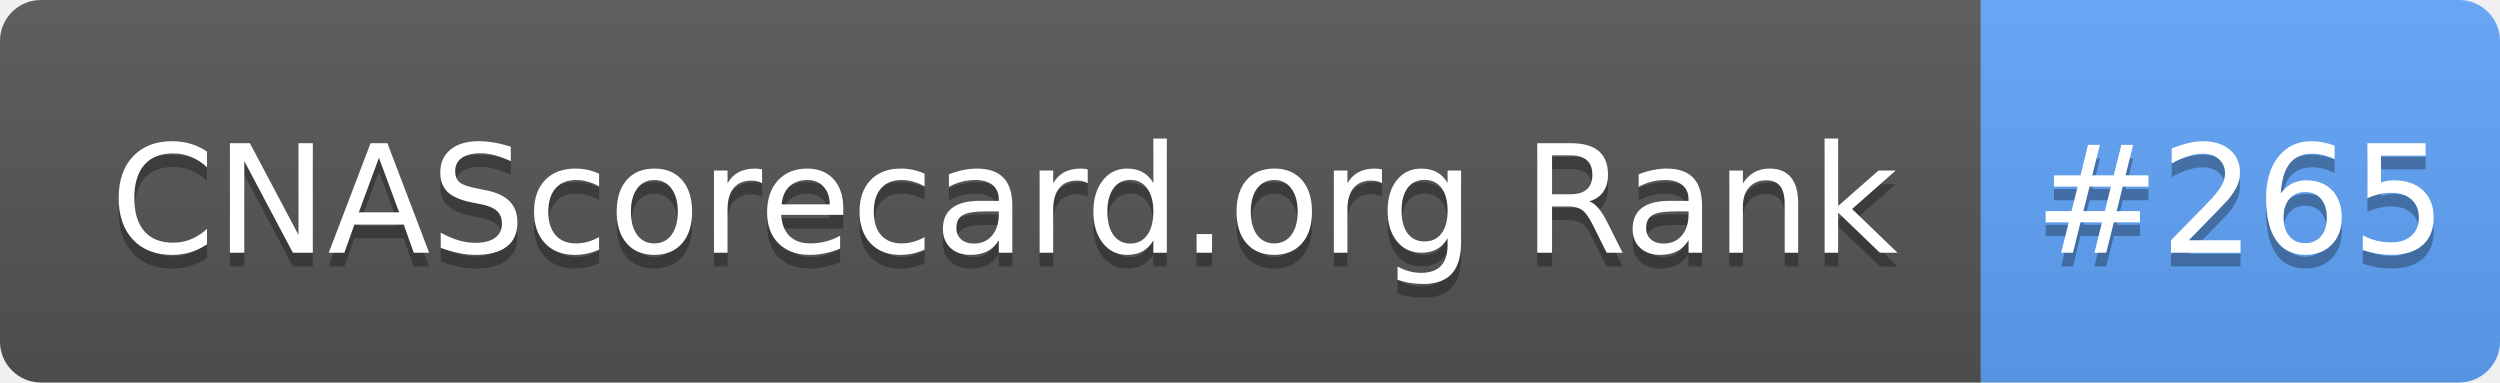
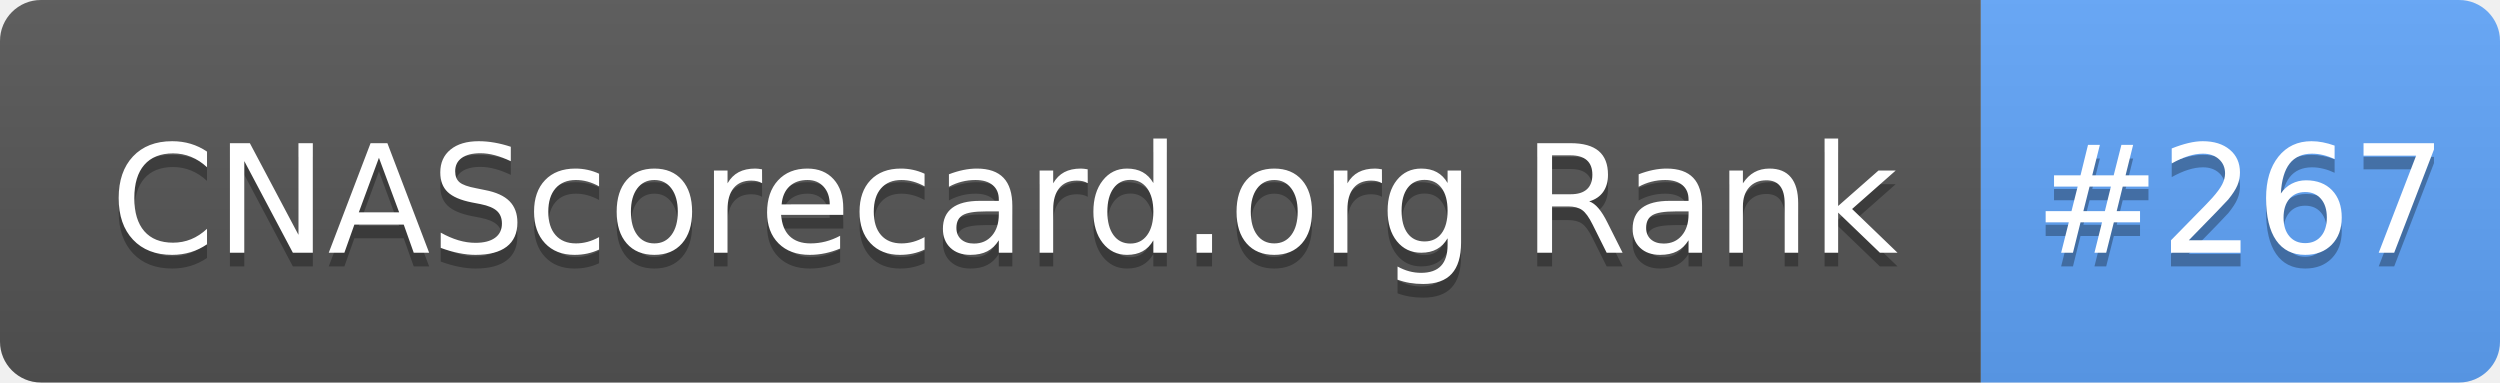
- <svg xmlns="http://www.w3.org/2000/svg" width="183" height="28" role="img" aria-label="CNAScorecard.org Rank: #265">
+ <svg xmlns="http://www.w3.org/2000/svg" width="183" height="28" role="img" aria-label="CNAScorecard.org Rank: #267">
  <linearGradient id="s" x2="0" y2="100%">
    <stop offset="0" stop-color="#bbb" stop-opacity=".1" />
    <stop offset="1" stop-opacity=".1" />
  </linearGradient>
  <clipPath id="r">
    <rect width="183" height="28" rx="3" fill="#fff" />
  </clipPath>
  <g clip-path="url(#r)">
    <rect width="145" height="28" fill="#555" />
    <rect x="145" width="38" height="28" fill="#60A5FA" />
    <rect width="183" height="28" fill="url(#s)" />
  </g>
  <g fill="#fff" text-anchor="middle" font-family="Verdana,Geneva,DejaVu Sans,sans-serif" text-rendering="geometricPrecision" font-size="110">
    <text aria-hidden="true" x="735" y="195" fill="#010101" fill-opacity=".3" transform="scale(.1)" textLength="1350">CNAScorecard.org Rank</text>
    <text x="735" y="185" transform="scale(.1)" fill="#fff" textLength="1350">CNAScorecard.org Rank</text>
-     <text aria-hidden="true" x="1640" y="195" fill="#010101" fill-opacity=".3" transform="scale(.1)" textLength="280">#265</text>
-     <text x="1640" y="185" transform="scale(.1)" fill="#fff" textLength="280">#265</text>
+     <text aria-hidden="true" x="1640" y="195" fill="#010101" fill-opacity=".3" transform="scale(.1)" textLength="280">#267</text>
+     <text x="1640" y="185" transform="scale(.1)" fill="#fff" textLength="280">#267</text>
  </g>
</svg>
